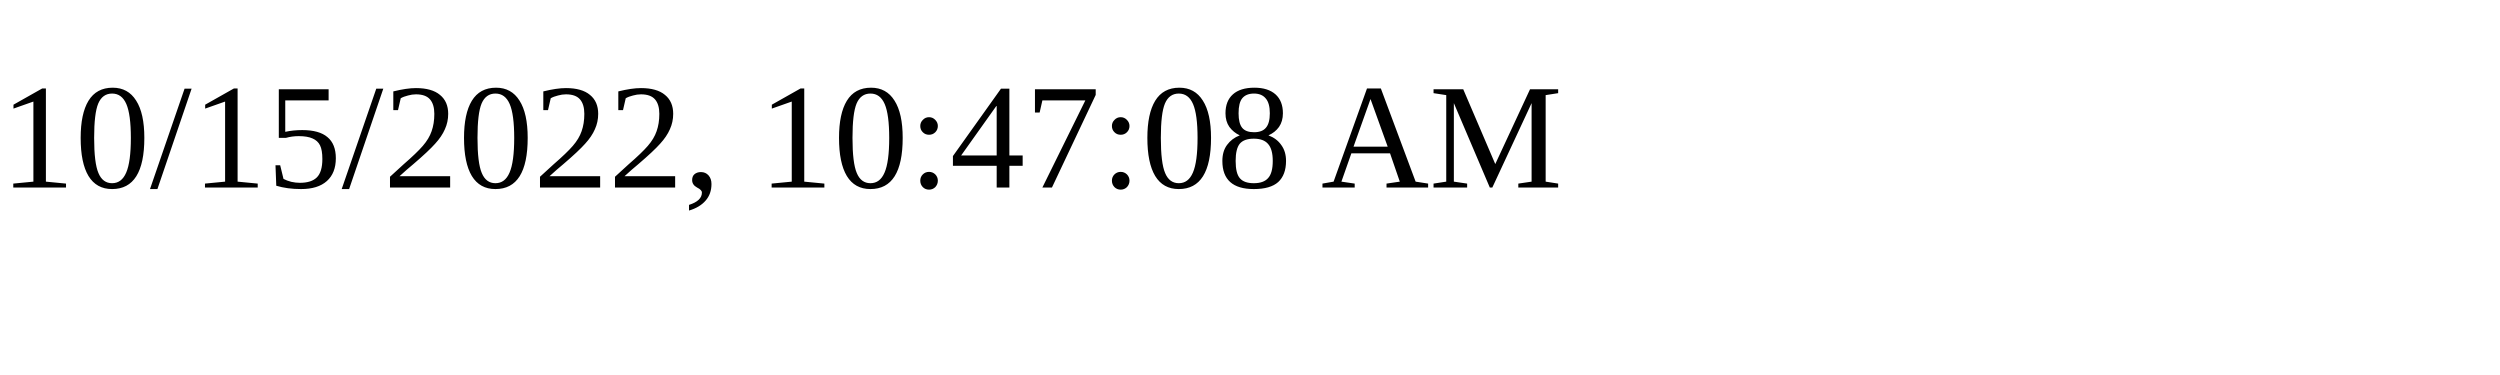
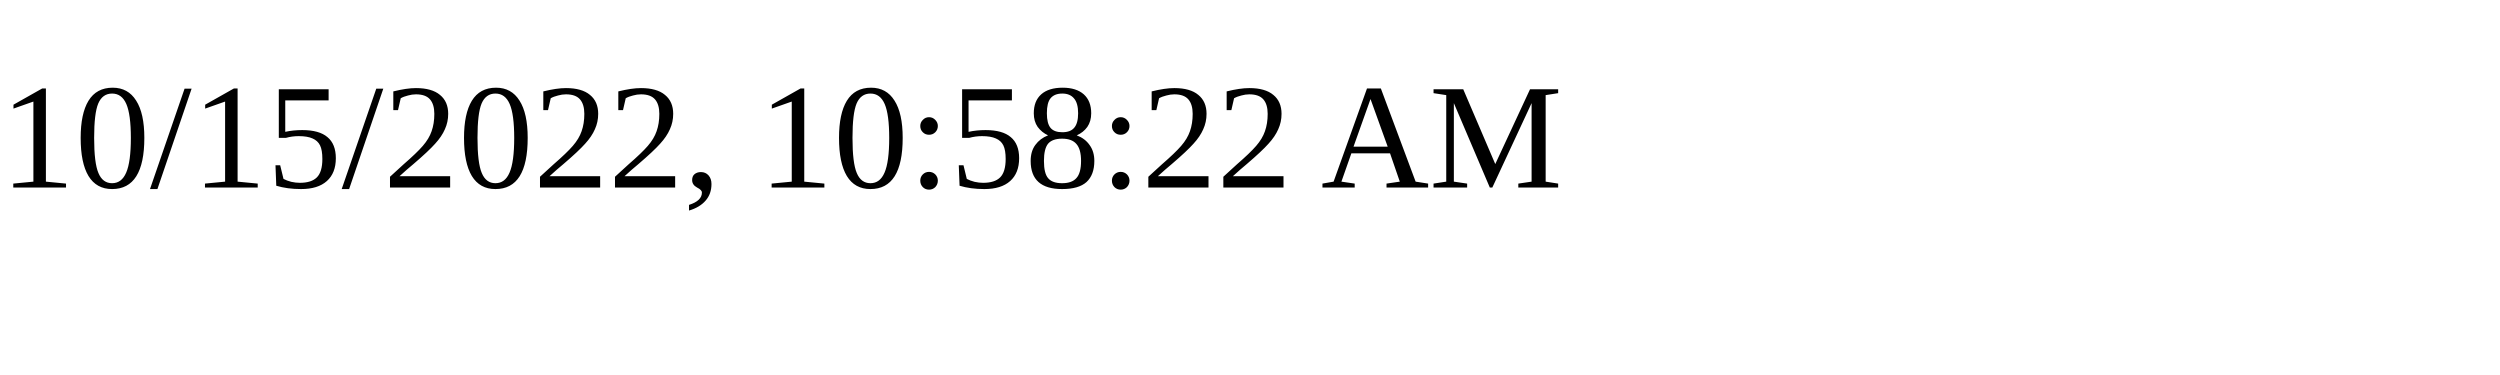
<svg xmlns="http://www.w3.org/2000/svg" height="30" width="200">
-   <text x="0" y="15">10/15/2022, 10:47:08 AM</text>
+   <text x="0" y="15">10/15/2022, 10:58:22 AM</text>
</svg>
